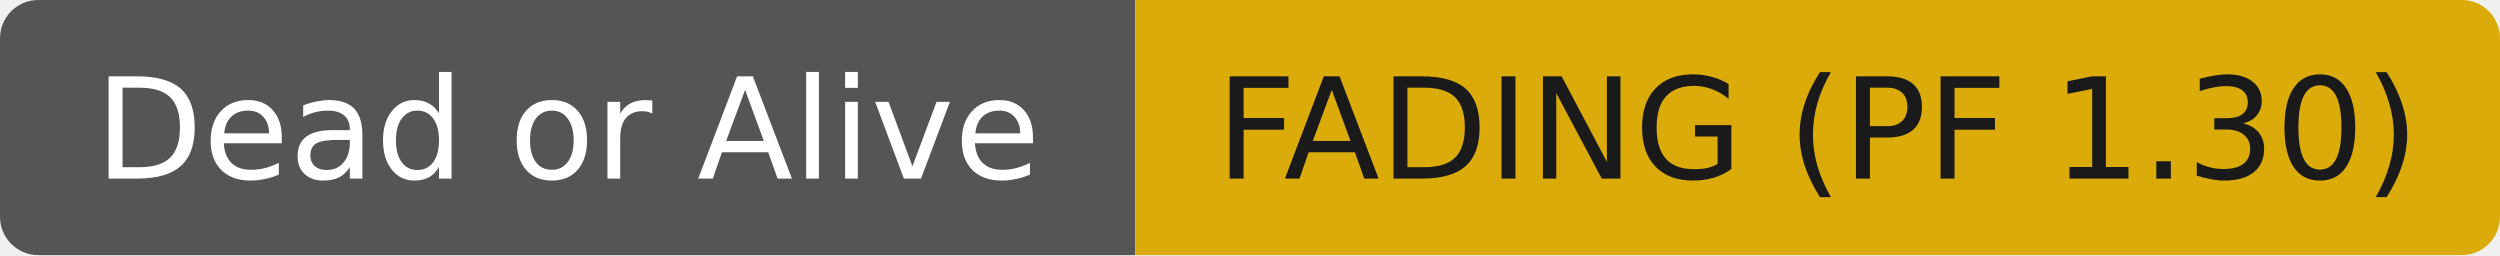
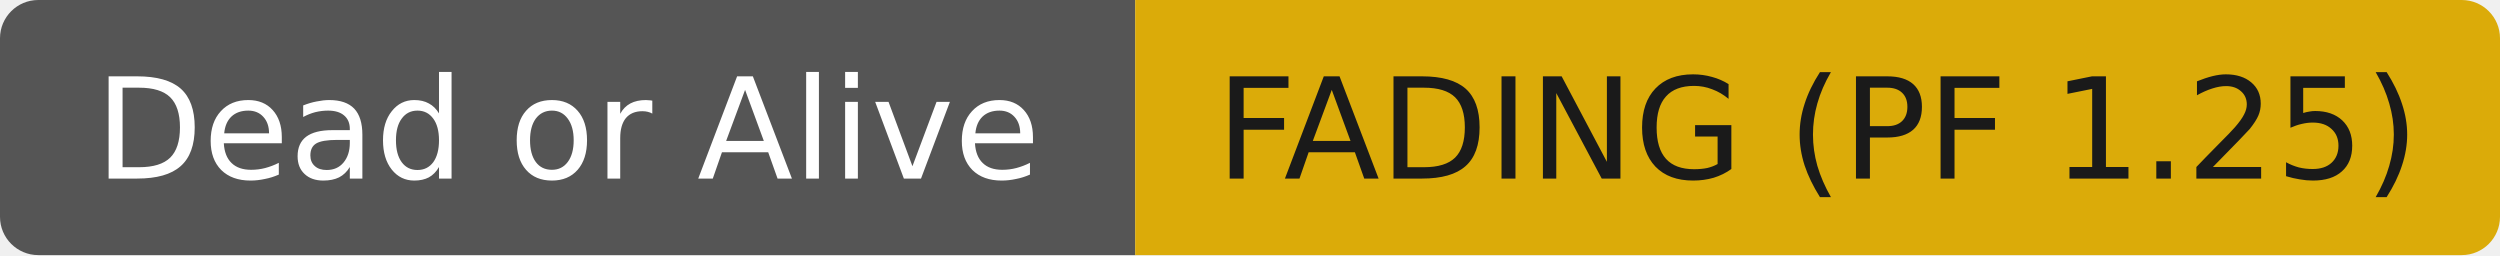
- <svg xmlns="http://www.w3.org/2000/svg" width="196" height="20" role="img" aria-label="Dead or Alive: FADING (PF 1.30)">
+ <svg xmlns="http://www.w3.org/2000/svg" width="196" height="20" role="img" aria-label="Dead or Alive: FADING (PF 1.25)">
  <clipPath id="r">
    <rect width="196" height="20" rx="3" fill="#fff" />
  </clipPath>
  <g clip-path="url(#r)">
    <rect width="89" height="20" fill="#555555" />
    <rect x="89" width="107" height="20" fill="#dbab09" />
  </g>
  <g fill="#ffffff" text-anchor="middle" font-family="DejaVu Sans,Verdana,Geneva,sans-serif" font-size="11">
    <text x="44.5" y="14">Dead or Alive</text>
  </g>
  <g fill="#1a1a1a" text-anchor="middle" font-family="DejaVu Sans,Verdana,Geneva,sans-serif" font-size="11">
-     <text x="142.5" y="14">FADING (PF 1.30)</text>
+     <text x="142.5" y="14">FADING (PF 1.25)</text>
  </g>
</svg>
